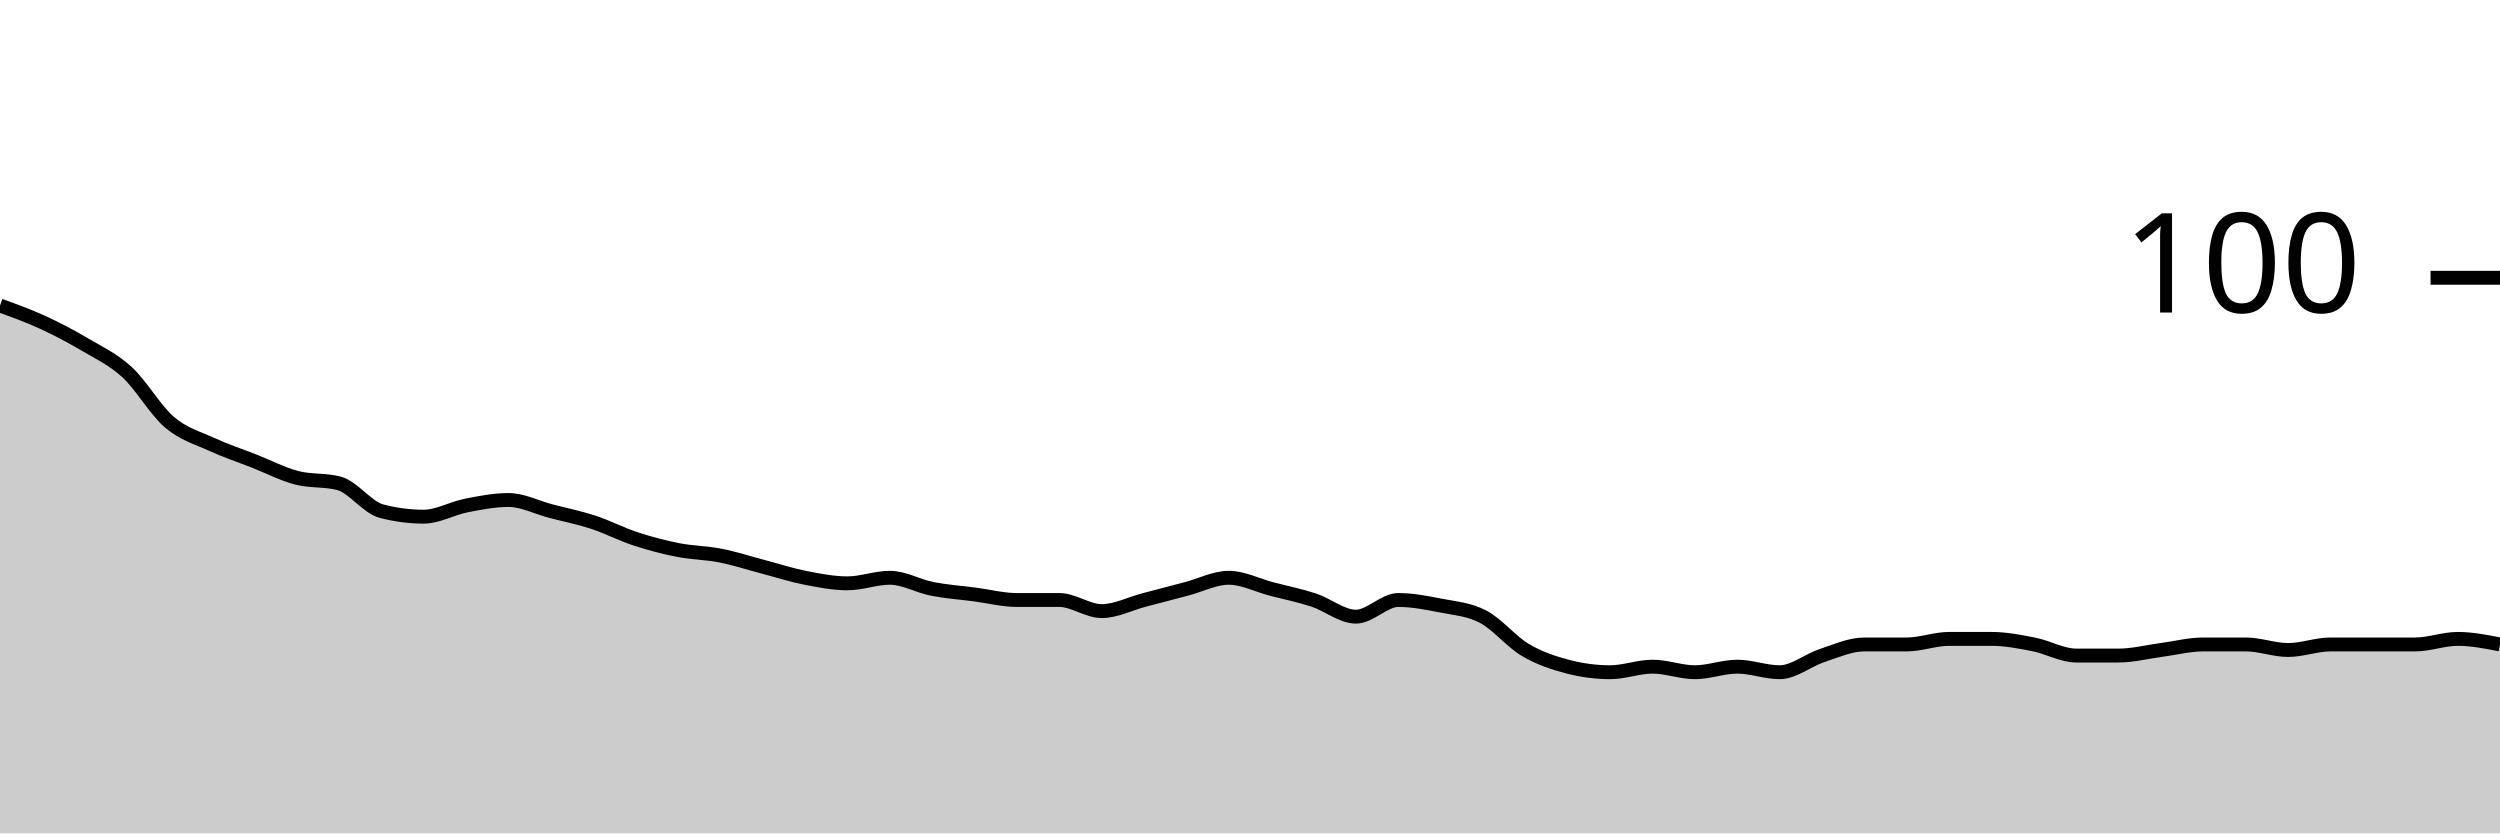
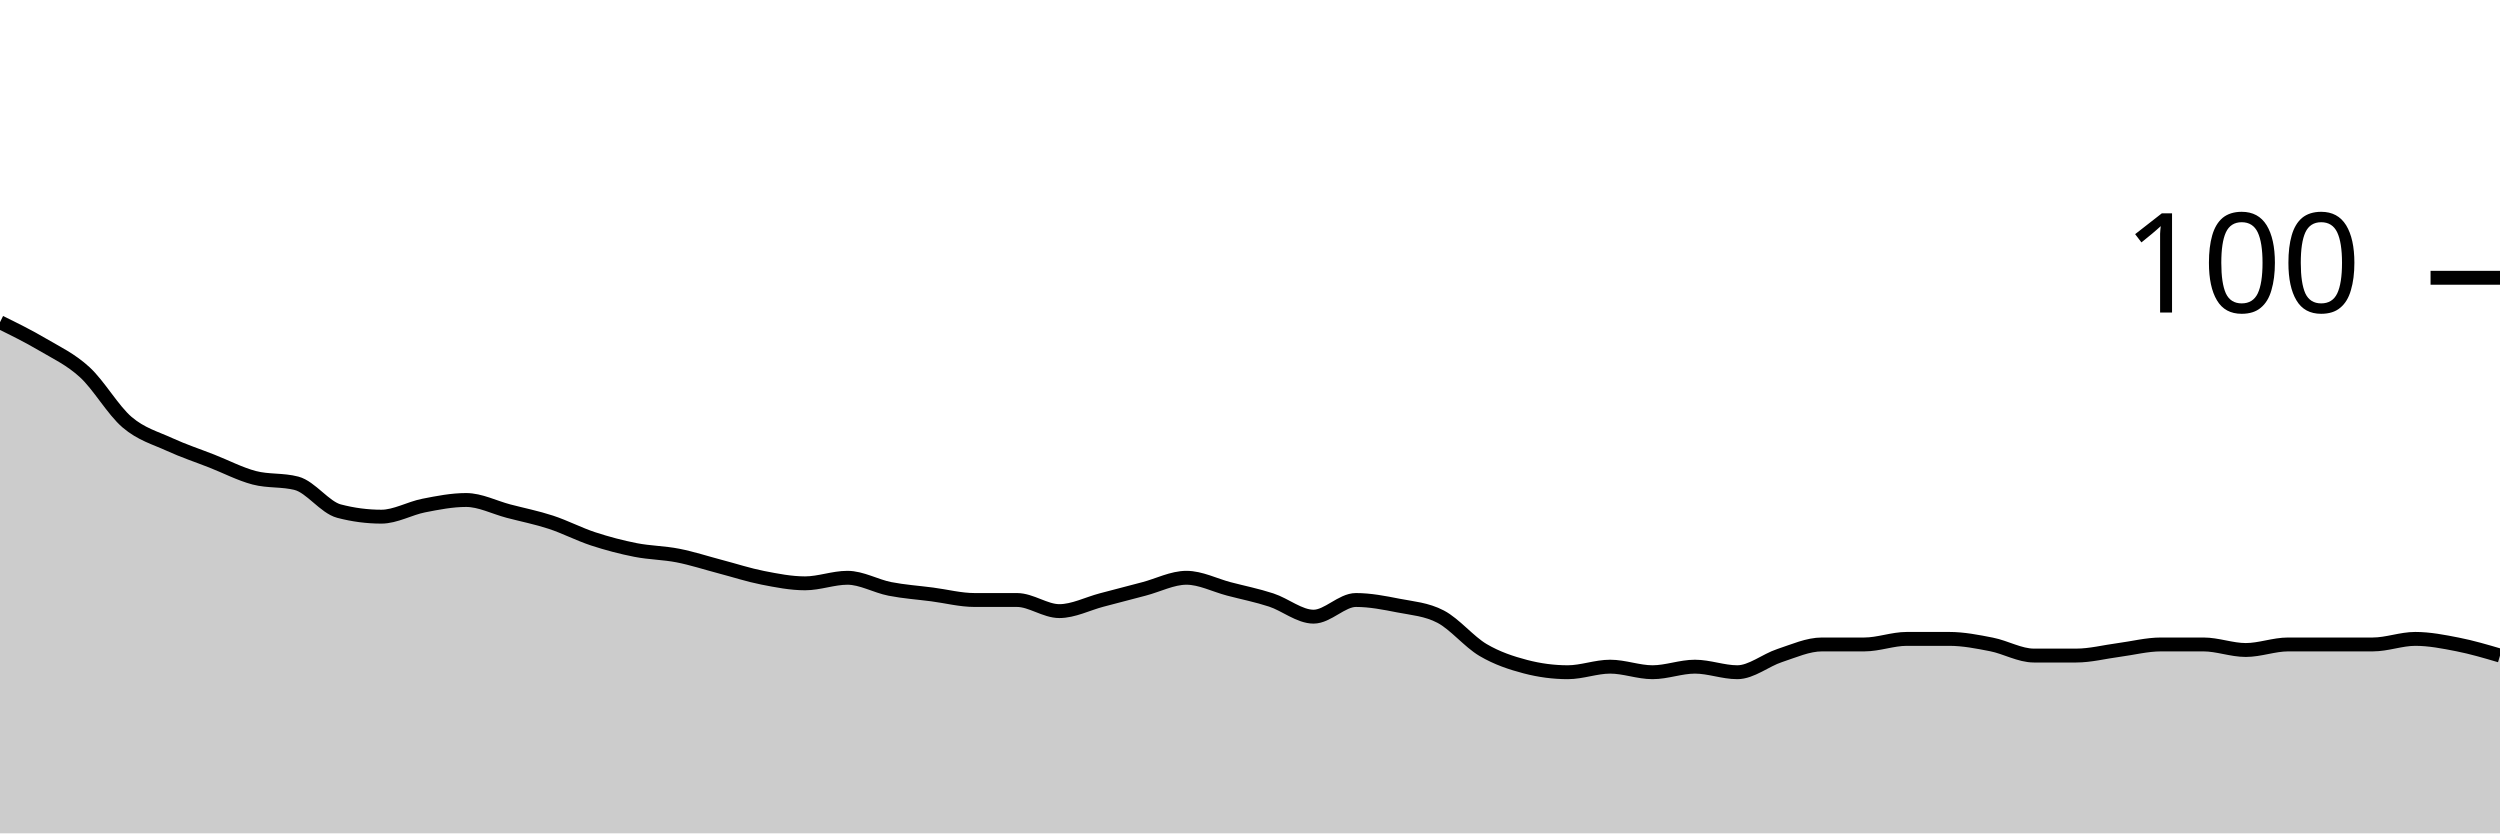
<svg xmlns="http://www.w3.org/2000/svg" viewBox="0 0 180 60">
  <g transform="translate(0,20)">
-     <path class="area" fill="rgba(0, 0, 0, 0.2)" d="M0,2C1.017,2.367,2.034,2.733,3.051,3.2C4.068,3.667,5.085,4.2,6.102,4.8C7.119,5.4,8.136,5.867,9.153,6.8C10.169,7.733,11.186,9.533,12.203,10.4C13.22,11.267,14.237,11.533,15.254,12C16.271,12.467,17.288,12.8,18.305,13.2C19.322,13.6,20.339,14.133,21.356,14.4C22.373,14.667,23.39,14.533,24.407,14.8C25.424,15.067,26.441,16.533,27.458,16.8C28.475,17.067,29.492,17.2,30.508,17.2C31.525,17.2,32.542,16.6,33.559,16.4C34.576,16.2,35.593,16,36.61,16C37.627,16,38.644,16.533,39.661,16.8C40.678,17.067,41.695,17.267,42.712,17.6C43.729,17.933,44.746,18.467,45.763,18.8C46.78,19.133,47.797,19.4,48.814,19.6C49.831,19.8,50.847,19.8,51.864,20C52.881,20.2,53.898,20.533,54.915,20.8C55.932,21.067,56.949,21.4,57.966,21.6C58.983,21.8,60,22,61.017,22C62.034,22,63.051,21.6,64.068,21.6C65.085,21.6,66.102,22.2,67.119,22.4C68.136,22.6,69.153,22.667,70.169,22.8C71.186,22.933,72.203,23.2,73.22,23.2C74.237,23.2,75.254,23.2,76.271,23.2C77.288,23.2,78.305,24,79.322,24C80.339,24,81.356,23.467,82.373,23.2C83.39,22.933,84.407,22.667,85.424,22.4C86.441,22.133,87.458,21.6,88.475,21.6C89.492,21.6,90.508,22.133,91.525,22.4C92.542,22.667,93.559,22.867,94.576,23.2C95.593,23.533,96.61,24.4,97.627,24.4C98.644,24.4,99.661,23.2,100.678,23.2C101.695,23.2,102.712,23.4,103.729,23.6C104.746,23.8,105.763,23.867,106.78,24.4C107.797,24.933,108.814,26.2,109.831,26.8C110.847,27.4,111.864,27.733,112.881,28C113.898,28.267,114.915,28.4,115.932,28.4C116.949,28.4,117.966,28,118.983,28C120,28,121.017,28.4,122.034,28.4C123.051,28.4,124.068,28,125.085,28C126.102,28,127.119,28.4,128.136,28.4C129.153,28.4,130.169,27.533,131.186,27.2C132.203,26.867,133.22,26.4,134.237,26.4C135.254,26.4,136.271,26.4,137.288,26.4C138.305,26.4,139.322,26,140.339,26C141.356,26,142.373,26,143.39,26C144.407,26,145.424,26.2,146.441,26.4C147.458,26.6,148.475,27.2,149.492,27.2C150.508,27.2,151.525,27.2,152.542,27.2C153.559,27.2,154.576,26.933,155.593,26.8C156.61,26.667,157.627,26.4,158.644,26.4C159.661,26.4,160.678,26.4,161.695,26.4C162.712,26.4,163.729,26.8,164.746,26.8C165.763,26.8,166.78,26.4,167.797,26.4C168.814,26.4,169.831,26.4,170.847,26.4C171.864,26.4,172.881,26.4,173.898,26.4C174.915,26.4,175.932,26,176.949,26C177.966,26,178.983,26.2,180,26.4L180,40C178.983,40,177.966,40,176.949,40C175.932,40,174.915,40,173.898,40C172.881,40,171.864,40,170.847,40C169.831,40,168.814,40,167.797,40C166.78,40,165.763,40,164.746,40C163.729,40,162.712,40,161.695,40C160.678,40,159.661,40,158.644,40C157.627,40,156.61,40,155.593,40C154.576,40,153.559,40,152.542,40C151.525,40,150.508,40,149.492,40C148.475,40,147.458,40,146.441,40C145.424,40,144.407,40,143.39,40C142.373,40,141.356,40,140.339,40C139.322,40,138.305,40,137.288,40C136.271,40,135.254,40,134.237,40C133.22,40,132.203,40,131.186,40C130.169,40,129.153,40,128.136,40C127.119,40,126.102,40,125.085,40C124.068,40,123.051,40,122.034,40C121.017,40,120,40,118.983,40C117.966,40,116.949,40,115.932,40C114.915,40,113.898,40,112.881,40C111.864,40,110.847,40,109.831,40C108.814,40,107.797,40,106.78,40C105.763,40,104.746,40,103.729,40C102.712,40,101.695,40,100.678,40C99.661,40,98.644,40,97.627,40C96.61,40,95.593,40,94.576,40C93.559,40,92.542,40,91.525,40C90.508,40,89.492,40,88.475,40C87.458,40,86.441,40,85.424,40C84.407,40,83.39,40,82.373,40C81.356,40,80.339,40,79.322,40C78.305,40,77.288,40,76.271,40C75.254,40,74.237,40,73.22,40C72.203,40,71.186,40,70.169,40C69.153,40,68.136,40,67.119,40C66.102,40,65.085,40,64.068,40C63.051,40,62.034,40,61.017,40C60,40,58.983,40,57.966,40C56.949,40,55.932,40,54.915,40C53.898,40,52.881,40,51.864,40C50.847,40,49.831,40,48.814,40C47.797,40,46.78,40,45.763,40C44.746,40,43.729,40,42.712,40C41.695,40,40.678,40,39.661,40C38.644,40,37.627,40,36.61,40C35.593,40,34.576,40,33.559,40C32.542,40,31.525,40,30.508,40C29.492,40,28.475,40,27.458,40C26.441,40,25.424,40,24.407,40C23.39,40,22.373,40,21.356,40C20.339,40,19.322,40,18.305,40C17.288,40,16.271,40,15.254,40C14.237,40,13.22,40,12.203,40C11.186,40,10.169,40,9.153,40C8.136,40,7.119,40,6.102,40C5.085,40,4.068,40,3.051,40C2.034,40,1.017,40,0,40Z" />
-     <path class="line" stroke="black" fill="none" d="M0,2C1.017,2.367,2.034,2.733,3.051,3.2C4.068,3.667,5.085,4.2,6.102,4.8C7.119,5.4,8.136,5.867,9.153,6.8C10.169,7.733,11.186,9.533,12.203,10.4C13.22,11.267,14.237,11.533,15.254,12C16.271,12.467,17.288,12.8,18.305,13.2C19.322,13.6,20.339,14.133,21.356,14.4C22.373,14.667,23.39,14.533,24.407,14.8C25.424,15.067,26.441,16.533,27.458,16.8C28.475,17.067,29.492,17.2,30.508,17.2C31.525,17.2,32.542,16.6,33.559,16.4C34.576,16.2,35.593,16,36.61,16C37.627,16,38.644,16.533,39.661,16.8C40.678,17.067,41.695,17.267,42.712,17.6C43.729,17.933,44.746,18.467,45.763,18.8C46.78,19.133,47.797,19.4,48.814,19.6C49.831,19.8,50.847,19.8,51.864,20C52.881,20.2,53.898,20.533,54.915,20.8C55.932,21.067,56.949,21.4,57.966,21.6C58.983,21.8,60,22,61.017,22C62.034,22,63.051,21.6,64.068,21.6C65.085,21.6,66.102,22.2,67.119,22.4C68.136,22.6,69.153,22.667,70.169,22.8C71.186,22.933,72.203,23.2,73.22,23.2C74.237,23.2,75.254,23.2,76.271,23.2C77.288,23.2,78.305,24,79.322,24C80.339,24,81.356,23.467,82.373,23.2C83.39,22.933,84.407,22.667,85.424,22.4C86.441,22.133,87.458,21.6,88.475,21.6C89.492,21.6,90.508,22.133,91.525,22.4C92.542,22.667,93.559,22.867,94.576,23.2C95.593,23.533,96.61,24.4,97.627,24.4C98.644,24.4,99.661,23.2,100.678,23.2C101.695,23.2,102.712,23.4,103.729,23.6C104.746,23.8,105.763,23.867,106.78,24.4C107.797,24.933,108.814,26.2,109.831,26.8C110.847,27.4,111.864,27.733,112.881,28C113.898,28.267,114.915,28.4,115.932,28.4C116.949,28.4,117.966,28,118.983,28C120,28,121.017,28.4,122.034,28.4C123.051,28.4,124.068,28,125.085,28C126.102,28,127.119,28.4,128.136,28.4C129.153,28.4,130.169,27.533,131.186,27.2C132.203,26.867,133.22,26.4,134.237,26.4C135.254,26.4,136.271,26.4,137.288,26.4C138.305,26.4,139.322,26,140.339,26C141.356,26,142.373,26,143.39,26C144.407,26,145.424,26.2,146.441,26.4C147.458,26.6,148.475,27.2,149.492,27.2C150.508,27.2,151.525,27.2,152.542,27.2C153.559,27.2,154.576,26.933,155.593,26.8C156.61,26.667,157.627,26.4,158.644,26.4C159.661,26.4,160.678,26.4,161.695,26.4C162.712,26.4,163.729,26.8,164.746,26.8C165.763,26.8,166.78,26.4,167.797,26.4C168.814,26.4,169.831,26.4,170.847,26.4C171.864,26.4,172.881,26.4,173.898,26.4C174.915,26.4,175.932,26,176.949,26C177.966,26,178.983,26.2,180,26.4" />
+     <path class="area" fill="rgba(0, 0, 0, 0.2)" d="M0,3.2C1.017,3.7,2.034,4.2,3.051,4.8C4.068,5.4,5.085,5.867,6.102,6.8C7.119,7.733,8.136,9.533,9.153,10.4C10.169,11.267,11.186,11.533,12.203,12C13.22,12.467,14.237,12.8,15.254,13.2C16.271,13.6,17.288,14.133,18.305,14.4C19.322,14.667,20.339,14.533,21.356,14.8C22.373,15.067,23.39,16.533,24.407,16.8C25.424,17.067,26.441,17.2,27.458,17.2C28.475,17.2,29.492,16.6,30.508,16.4C31.525,16.2,32.542,16,33.559,16C34.576,16,35.593,16.533,36.61,16.8C37.627,17.067,38.644,17.267,39.661,17.6C40.678,17.933,41.695,18.467,42.712,18.8C43.729,19.133,44.746,19.4,45.763,19.6C46.78,19.8,47.797,19.8,48.814,20C49.831,20.2,50.847,20.533,51.864,20.8C52.881,21.067,53.898,21.4,54.915,21.6C55.932,21.8,56.949,22,57.966,22C58.983,22,60,21.6,61.017,21.6C62.034,21.6,63.051,22.2,64.068,22.4C65.085,22.6,66.102,22.667,67.119,22.8C68.136,22.933,69.153,23.2,70.169,23.2C71.186,23.2,72.203,23.2,73.22,23.2C74.237,23.2,75.254,24,76.271,24C77.288,24,78.305,23.467,79.322,23.2C80.339,22.933,81.356,22.667,82.373,22.4C83.39,22.133,84.407,21.6,85.424,21.6C86.441,21.6,87.458,22.133,88.475,22.4C89.492,22.667,90.508,22.867,91.525,23.2C92.542,23.533,93.559,24.4,94.576,24.4C95.593,24.4,96.61,23.2,97.627,23.2C98.644,23.2,99.661,23.4,100.678,23.6C101.695,23.8,102.712,23.867,103.729,24.4C104.746,24.933,105.763,26.2,106.78,26.8C107.797,27.4,108.814,27.733,109.831,28C110.847,28.267,111.864,28.4,112.881,28.4C113.898,28.4,114.915,28,115.932,28C116.949,28,117.966,28.4,118.983,28.4C120,28.4,121.017,28,122.034,28C123.051,28,124.068,28.4,125.085,28.4C126.102,28.4,127.119,27.533,128.136,27.2C129.153,26.867,130.169,26.4,131.186,26.4C132.203,26.4,133.22,26.4,134.237,26.4C135.254,26.4,136.271,26,137.288,26C138.305,26,139.322,26,140.339,26C141.356,26,142.373,26.2,143.39,26.4C144.407,26.6,145.424,27.2,146.441,27.2C147.458,27.2,148.475,27.2,149.492,27.2C150.508,27.2,151.525,26.933,152.542,26.8C153.559,26.667,154.576,26.4,155.593,26.4C156.61,26.4,157.627,26.4,158.644,26.4C159.661,26.4,160.678,26.8,161.695,26.8C162.712,26.8,163.729,26.4,164.746,26.4C165.763,26.4,166.78,26.4,167.797,26.4C168.814,26.4,169.831,26.4,170.847,26.4C171.864,26.4,172.881,26,173.898,26C174.915,26,175.932,26.2,176.949,26.4C177.966,26.6,178.983,26.9,180,27.2L180,40C178.983,40,177.966,40,176.949,40C175.932,40,174.915,40,173.898,40C172.881,40,171.864,40,170.847,40C169.831,40,168.814,40,167.797,40C166.78,40,165.763,40,164.746,40C163.729,40,162.712,40,161.695,40C160.678,40,159.661,40,158.644,40C157.627,40,156.61,40,155.593,40C154.576,40,153.559,40,152.542,40C151.525,40,150.508,40,149.492,40C148.475,40,147.458,40,146.441,40C145.424,40,144.407,40,143.39,40C142.373,40,141.356,40,140.339,40C139.322,40,138.305,40,137.288,40C136.271,40,135.254,40,134.237,40C133.22,40,132.203,40,131.186,40C130.169,40,129.153,40,128.136,40C127.119,40,126.102,40,125.085,40C124.068,40,123.051,40,122.034,40C121.017,40,120,40,118.983,40C117.966,40,116.949,40,115.932,40C114.915,40,113.898,40,112.881,40C111.864,40,110.847,40,109.831,40C108.814,40,107.797,40,106.78,40C105.763,40,104.746,40,103.729,40C102.712,40,101.695,40,100.678,40C99.661,40,98.644,40,97.627,40C96.61,40,95.593,40,94.576,40C93.559,40,92.542,40,91.525,40C90.508,40,89.492,40,88.475,40C87.458,40,86.441,40,85.424,40C84.407,40,83.39,40,82.373,40C81.356,40,80.339,40,79.322,40C78.305,40,77.288,40,76.271,40C75.254,40,74.237,40,73.22,40C72.203,40,71.186,40,70.169,40C69.153,40,68.136,40,67.119,40C66.102,40,65.085,40,64.068,40C63.051,40,62.034,40,61.017,40C60,40,58.983,40,57.966,40C56.949,40,55.932,40,54.915,40C53.898,40,52.881,40,51.864,40C50.847,40,49.831,40,48.814,40C47.797,40,46.78,40,45.763,40C44.746,40,43.729,40,42.712,40C41.695,40,40.678,40,39.661,40C38.644,40,37.627,40,36.61,40C35.593,40,34.576,40,33.559,40C32.542,40,31.525,40,30.508,40C29.492,40,28.475,40,27.458,40C26.441,40,25.424,40,24.407,40C23.39,40,22.373,40,21.356,40C20.339,40,19.322,40,18.305,40C17.288,40,16.271,40,15.254,40C14.237,40,13.22,40,12.203,40C11.186,40,10.169,40,9.153,40C8.136,40,7.119,40,6.102,40C5.085,40,4.068,40,3.051,40C2.034,40,1.017,40,0,40Z" />
+     <path class="line" stroke="black" fill="none" d="M0,3.2C1.017,3.7,2.034,4.2,3.051,4.8C4.068,5.4,5.085,5.867,6.102,6.8C7.119,7.733,8.136,9.533,9.153,10.4C10.169,11.267,11.186,11.533,12.203,12C13.22,12.467,14.237,12.8,15.254,13.2C16.271,13.6,17.288,14.133,18.305,14.4C19.322,14.667,20.339,14.533,21.356,14.8C22.373,15.067,23.39,16.533,24.407,16.8C25.424,17.067,26.441,17.2,27.458,17.2C28.475,17.2,29.492,16.6,30.508,16.4C31.525,16.2,32.542,16,33.559,16C34.576,16,35.593,16.533,36.61,16.8C37.627,17.067,38.644,17.267,39.661,17.6C40.678,17.933,41.695,18.467,42.712,18.8C43.729,19.133,44.746,19.4,45.763,19.6C46.78,19.8,47.797,19.8,48.814,20C49.831,20.2,50.847,20.533,51.864,20.8C52.881,21.067,53.898,21.4,54.915,21.6C55.932,21.8,56.949,22,57.966,22C58.983,22,60,21.6,61.017,21.6C62.034,21.6,63.051,22.2,64.068,22.4C65.085,22.6,66.102,22.667,67.119,22.8C68.136,22.933,69.153,23.2,70.169,23.2C71.186,23.2,72.203,23.2,73.22,23.2C74.237,23.2,75.254,24,76.271,24C77.288,24,78.305,23.467,79.322,23.2C80.339,22.933,81.356,22.667,82.373,22.4C83.39,22.133,84.407,21.6,85.424,21.6C86.441,21.6,87.458,22.133,88.475,22.4C89.492,22.667,90.508,22.867,91.525,23.2C92.542,23.533,93.559,24.4,94.576,24.4C95.593,24.4,96.61,23.2,97.627,23.2C98.644,23.2,99.661,23.4,100.678,23.6C101.695,23.8,102.712,23.867,103.729,24.4C104.746,24.933,105.763,26.2,106.78,26.8C107.797,27.4,108.814,27.733,109.831,28C110.847,28.267,111.864,28.4,112.881,28.4C113.898,28.4,114.915,28,115.932,28C116.949,28,117.966,28.4,118.983,28.4C120,28.4,121.017,28,122.034,28C123.051,28,124.068,28.4,125.085,28.4C126.102,28.4,127.119,27.533,128.136,27.2C129.153,26.867,130.169,26.4,131.186,26.4C132.203,26.4,133.22,26.4,134.237,26.4C135.254,26.4,136.271,26,137.288,26C138.305,26,139.322,26,140.339,26C141.356,26,142.373,26.2,143.39,26.4C144.407,26.6,145.424,27.2,146.441,27.2C147.458,27.2,148.475,27.2,149.492,27.2C150.508,27.2,151.525,26.933,152.542,26.8C153.559,26.667,154.576,26.4,155.593,26.4C156.61,26.4,157.627,26.4,158.644,26.4C159.661,26.4,160.678,26.8,161.695,26.8C162.712,26.8,163.729,26.4,164.746,26.4C165.763,26.4,166.78,26.4,167.797,26.4C168.814,26.4,169.831,26.4,170.847,26.4C171.864,26.4,172.881,26,173.898,26C174.915,26,175.932,26.2,176.949,26.4C177.966,26.6,178.983,26.9,180,27.2" />
    <path class="axis-ceiling" stroke-width="1" stroke="black" fill="none" d="M175,0L180,0" />
    <text class="axis-ceiling-label" font-family="sans-serif" text-anchor="end" font-size="10px" x="170" y="2.5">100</text>
  </g>
</svg>
